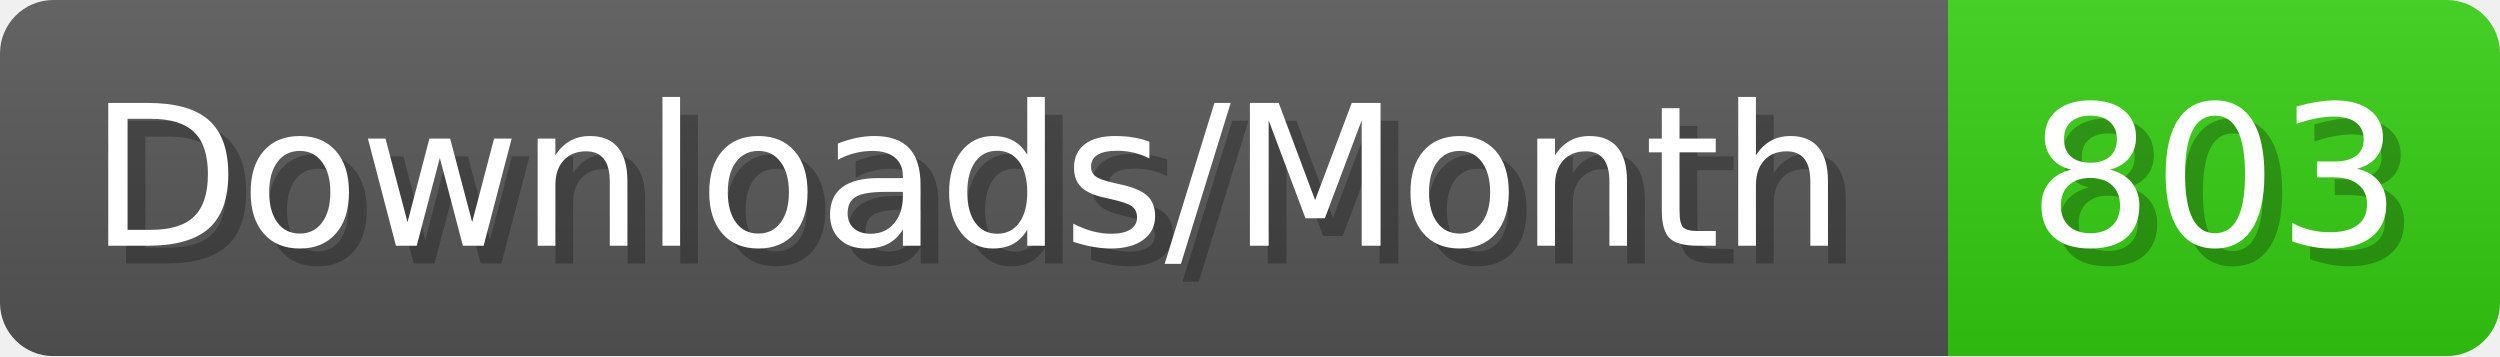
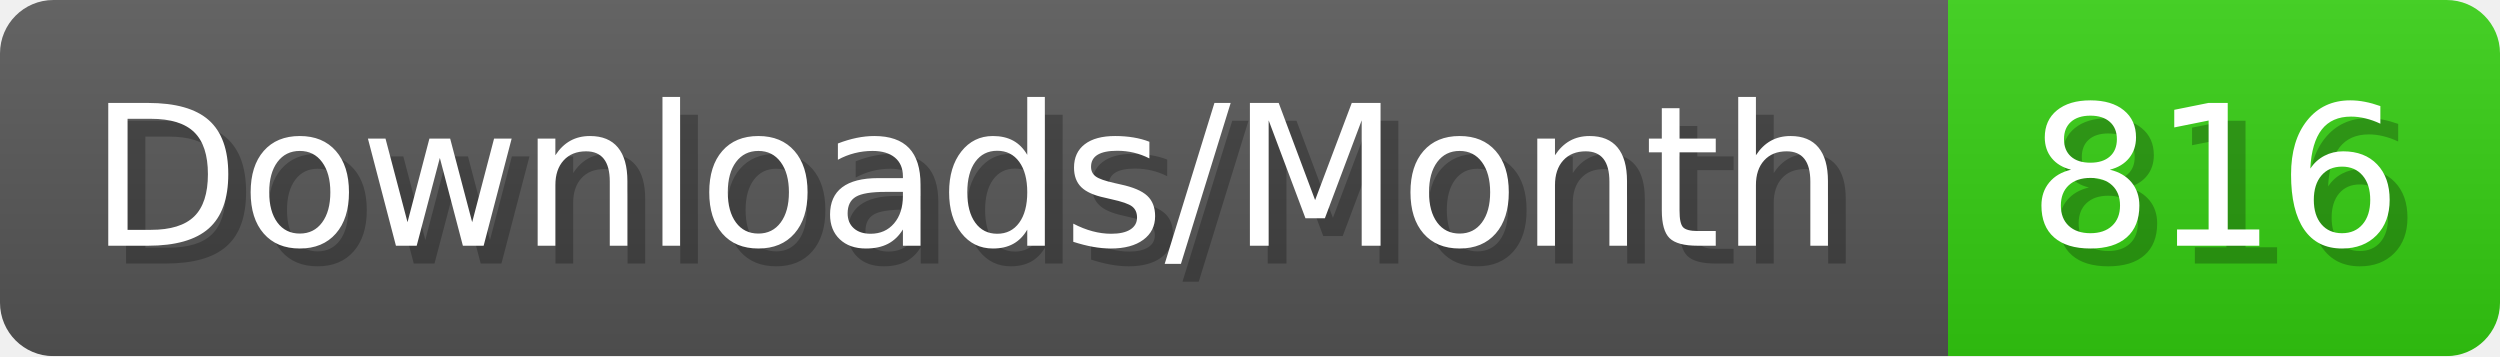
- <svg xmlns="http://www.w3.org/2000/svg" width="140.4" height="20" viewBox="0 0 1404 200" role="img" aria-label="Downloads/Month: 803">
+ <svg xmlns="http://www.w3.org/2000/svg" width="140.4" height="20" viewBox="0 0 1404 200" role="img" aria-label="Downloads/Month: 816">
  <linearGradient id="YlXUI" x2="0" y2="100%">
    <stop offset="0" stop-opacity=".1" stop-color="#EEE" />
    <stop offset="1" stop-opacity=".1" />
  </linearGradient>
  <mask id="JHhop">
    <rect width="1404" height="200" rx="30" fill="#FFF" />
  </mask>
  <g mask="url(#JHhop)">
    <rect width="1094" height="200" fill="#555" />
    <rect width="310" height="200" fill="#3C1" x="1094" />
    <rect width="1404" height="200" fill="url(#YlXUI)" />
  </g>
  <g aria-hidden="true" fill="#fff" text-anchor="start" font-family="Verdana,DejaVu Sans,sans-serif" font-size="110">
    <text x="60" y="148" textLength="994" fill="#000" opacity="0.25">Downloads/Month</text>
    <text x="50" y="138" textLength="994">Downloads/Month</text>
-     <text x="1149" y="148" textLength="210" fill="#000" opacity="0.25">803</text>
-     <text x="1139" y="138" textLength="210">803</text>
+     <text x="1149" y="148" textLength="210" fill="#000" opacity="0.25">816</text>
+     <text x="1139" y="138" textLength="210">816</text>
  </g>
</svg>
